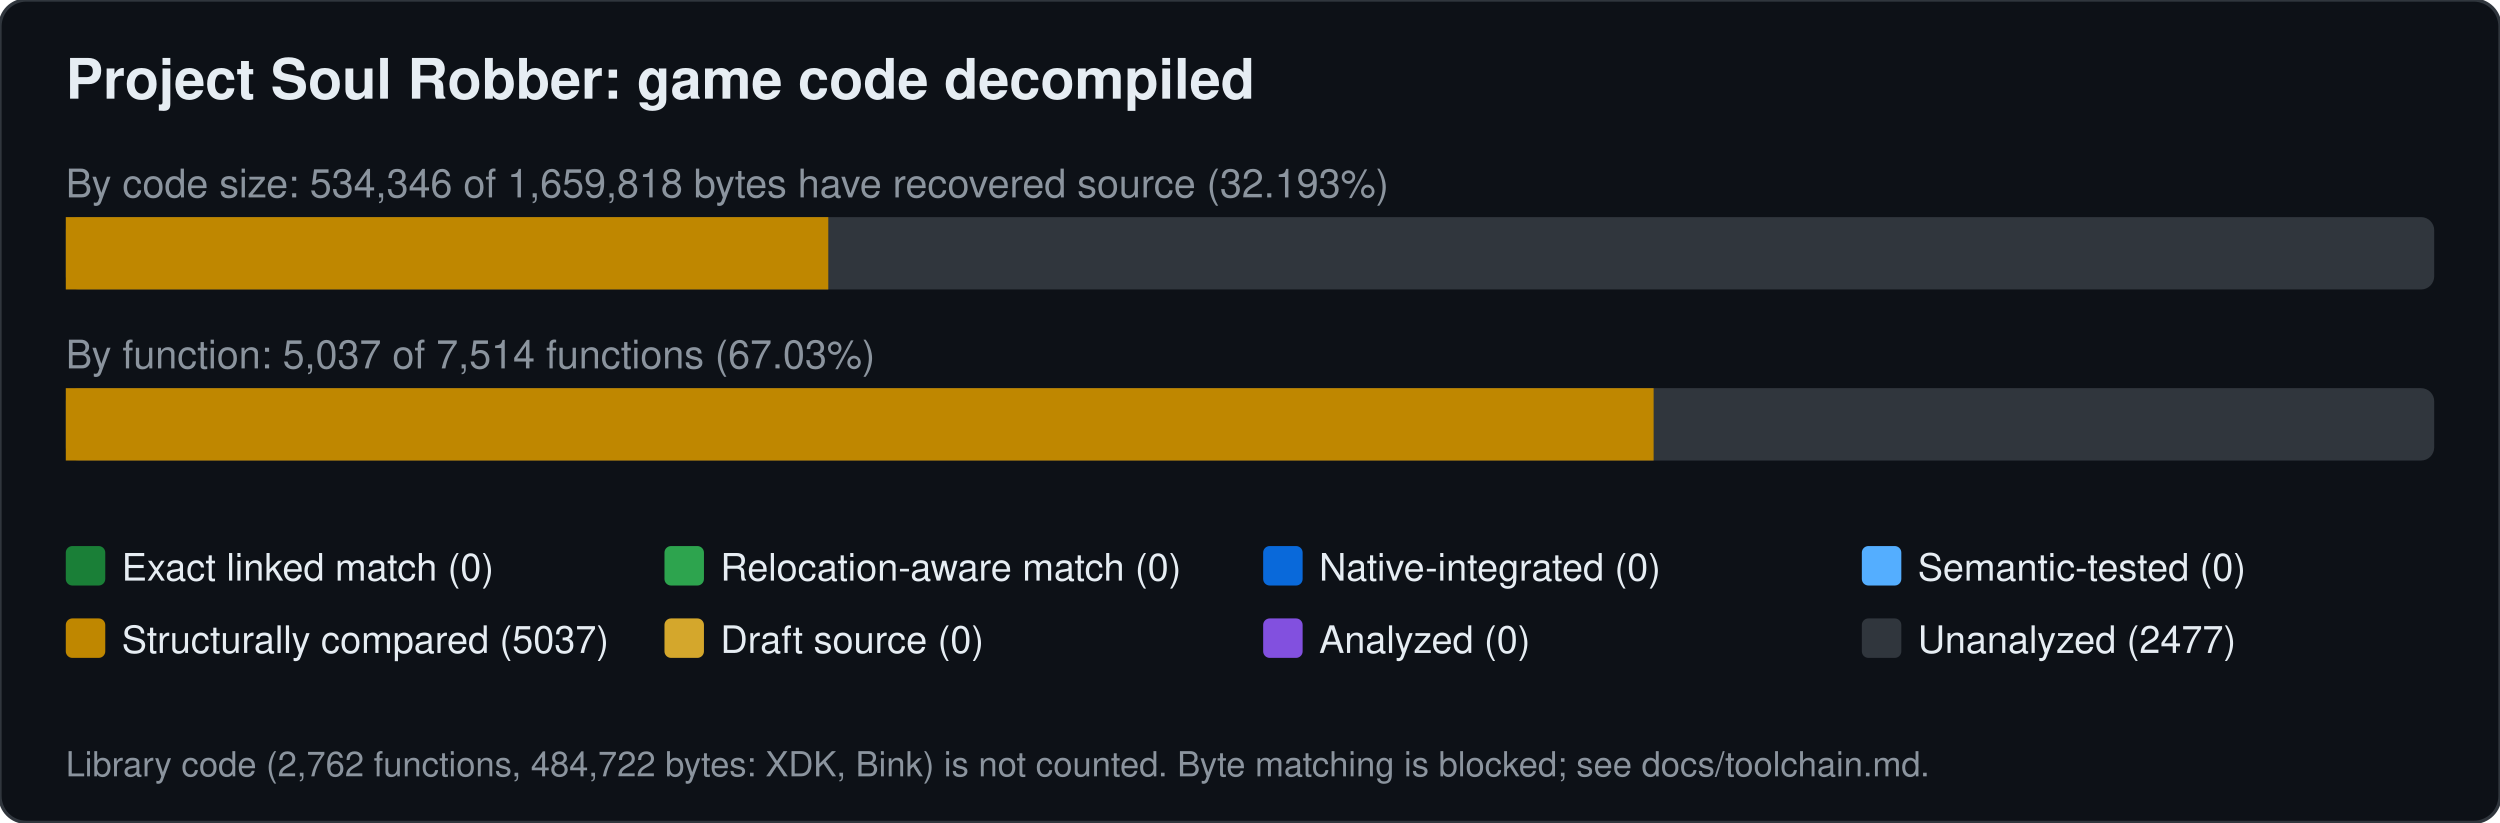
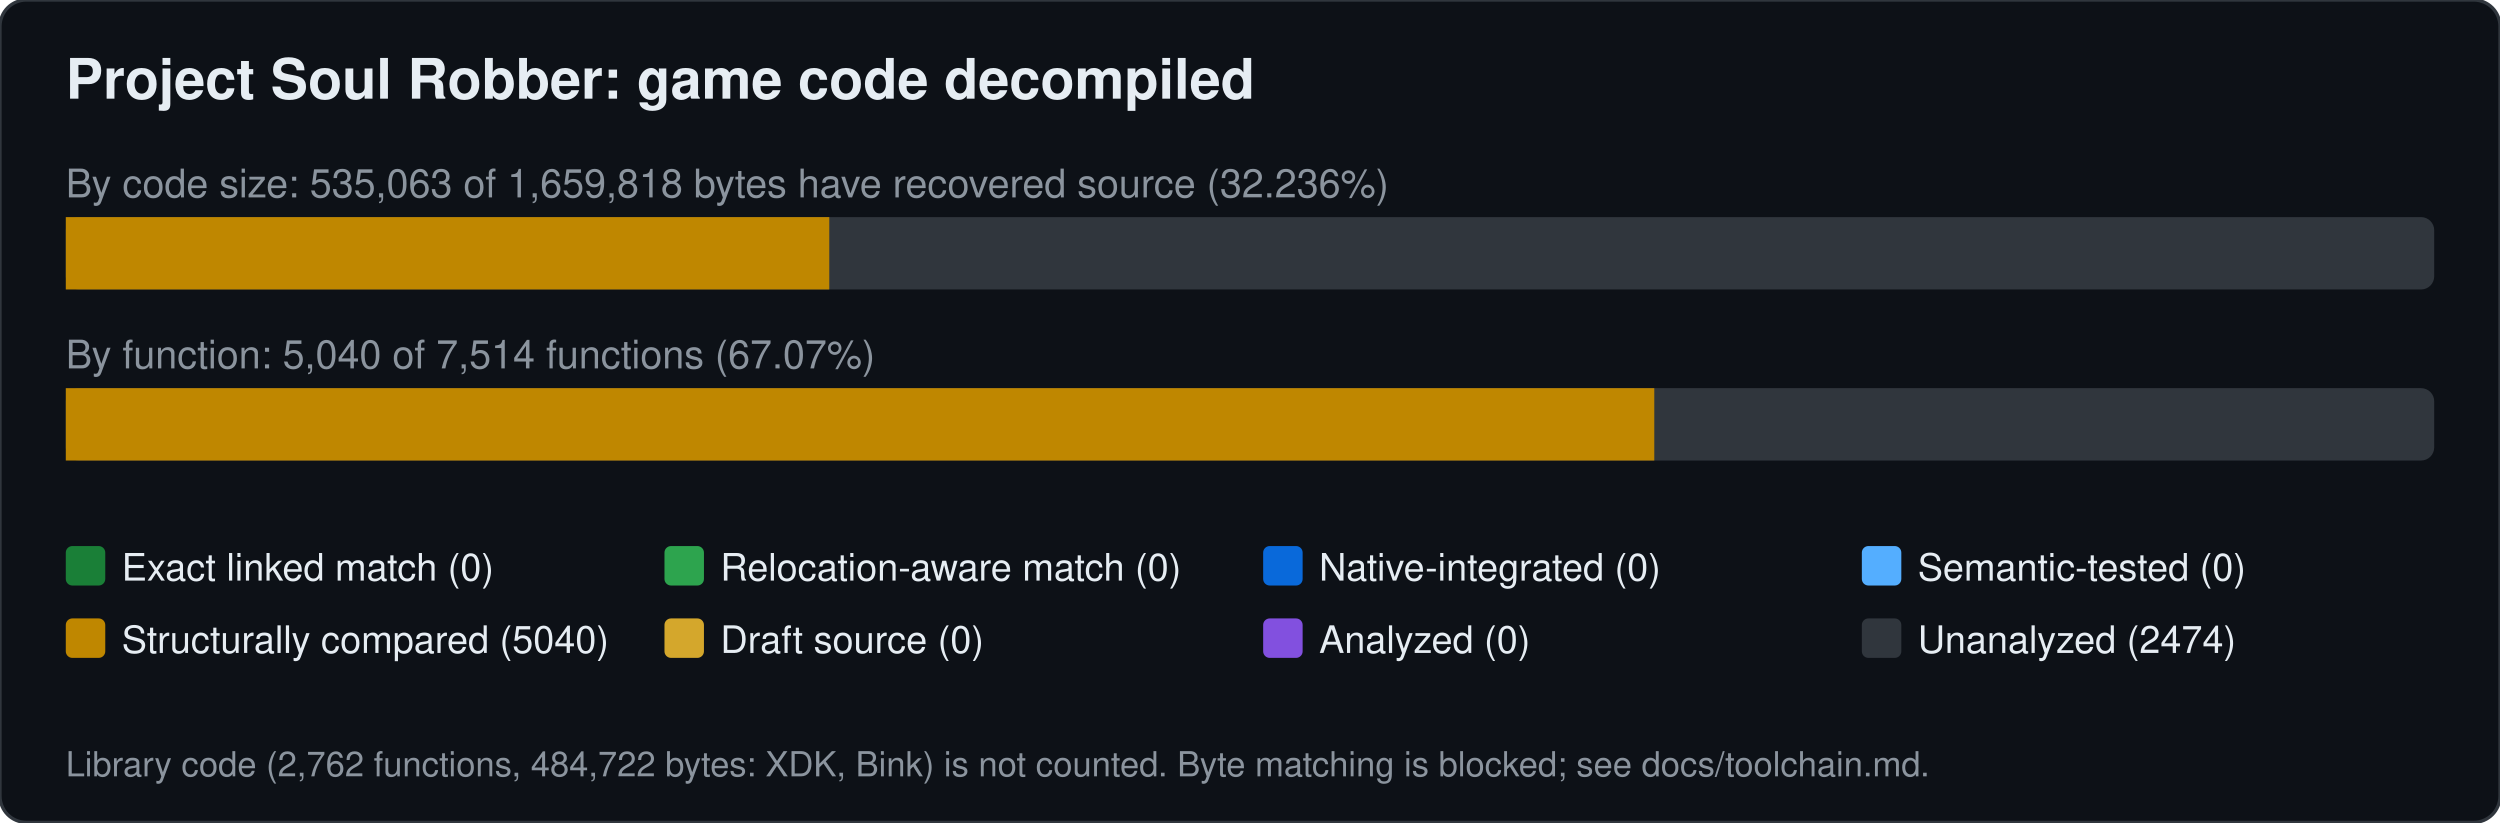
<svg xmlns="http://www.w3.org/2000/svg" width="760" height="250" viewBox="0 0 760 250" font-family="Segoe UI,Helvetica,Arial,sans-serif">
  <rect width="760" height="250" rx="8" fill="#0d1117" stroke="#30363d" />
  <text x="20" y="30" font-size="17" font-weight="600" fill="#e6edf3">Project Soul Robber: game code decompiled</text>
-   <text x="20" y="60" font-size="12" fill="#8b949e">By code size: 534,346 of 1,659,818 bytes have recovered source (32.193%)</text>
+   <text x="20" y="60" font-size="12" fill="#8b949e">By code size: 535,063 of 1,659,818 bytes have recovered source (32.236%)</text>
  <rect x="20" y="66" width="720" height="22" rx="4" fill="#30363d" />
-   <rect x="20.0" y="66" width="231.8" height="22" fill="#bf8700" />
-   <text x="20" y="112" font-size="12" fill="#8b949e">By function: 5,037 of 7,514 functions (67.03%)</text>
+   <rect x="20.0" y="66" width="232.1" height="22" fill="#bf8700" />
+   <text x="20" y="112" font-size="12" fill="#8b949e">By function: 5,040 of 7,514 functions (67.07%)</text>
  <rect x="20" y="118" width="720" height="22" rx="4" fill="#30363d" />
-   <rect x="20.0" y="118" width="482.7" height="22" fill="#bf8700" />
+   <rect x="20.0" y="118" width="482.9" height="22" fill="#bf8700" />
  <rect x="20" y="166" width="12" height="12" rx="2" fill="#1a7f37" />
  <text x="37" y="176.5" font-size="11.5" fill="#e6edf3">Exact linked match (0)</text>
  <rect x="202" y="166" width="12" height="12" rx="2" fill="#2da44e" />
  <text x="219" y="176.5" font-size="11.5" fill="#e6edf3">Relocation-aware match (0)</text>
  <rect x="384" y="166" width="12" height="12" rx="2" fill="#0969da" />
  <text x="401" y="176.5" font-size="11.5" fill="#e6edf3">Native-integrated (0)</text>
  <rect x="566" y="166" width="12" height="12" rx="2" fill="#54aeff" />
  <text x="583" y="176.5" font-size="11.5" fill="#e6edf3">Semantic-tested (0)</text>
  <rect x="20" y="188" width="12" height="12" rx="2" fill="#bf8700" />
-   <text x="37" y="198.5" font-size="11.5" fill="#e6edf3">Structurally compared (5037)</text>
+   <text x="37" y="198.5" font-size="11.5" fill="#e6edf3">Structurally compared (5040)</text>
  <rect x="202" y="188" width="12" height="12" rx="2" fill="#d4a72c" />
  <text x="219" y="198.5" font-size="11.5" fill="#e6edf3">Draft source (0)</text>
  <rect x="384" y="188" width="12" height="12" rx="2" fill="#8250df" />
  <text x="401" y="198.5" font-size="11.5" fill="#e6edf3">Analyzed (0)</text>
  <rect x="566" y="188" width="12" height="12" rx="2" fill="#30363d" />
-   <text x="583" y="198.5" font-size="11.5" fill="#e6edf3">Unanalyzed (2477)</text>
+   <text x="583" y="198.5" font-size="11.5" fill="#e6edf3">Unanalyzed (2474)</text>
  <text x="20" y="236" font-size="10.5" fill="#8b949e">Library code (2,762 functions, 484,722 bytes: XDK, Bink) is not counted. Byte matching is blocked; see docs/toolchain.md.</text>
</svg>
